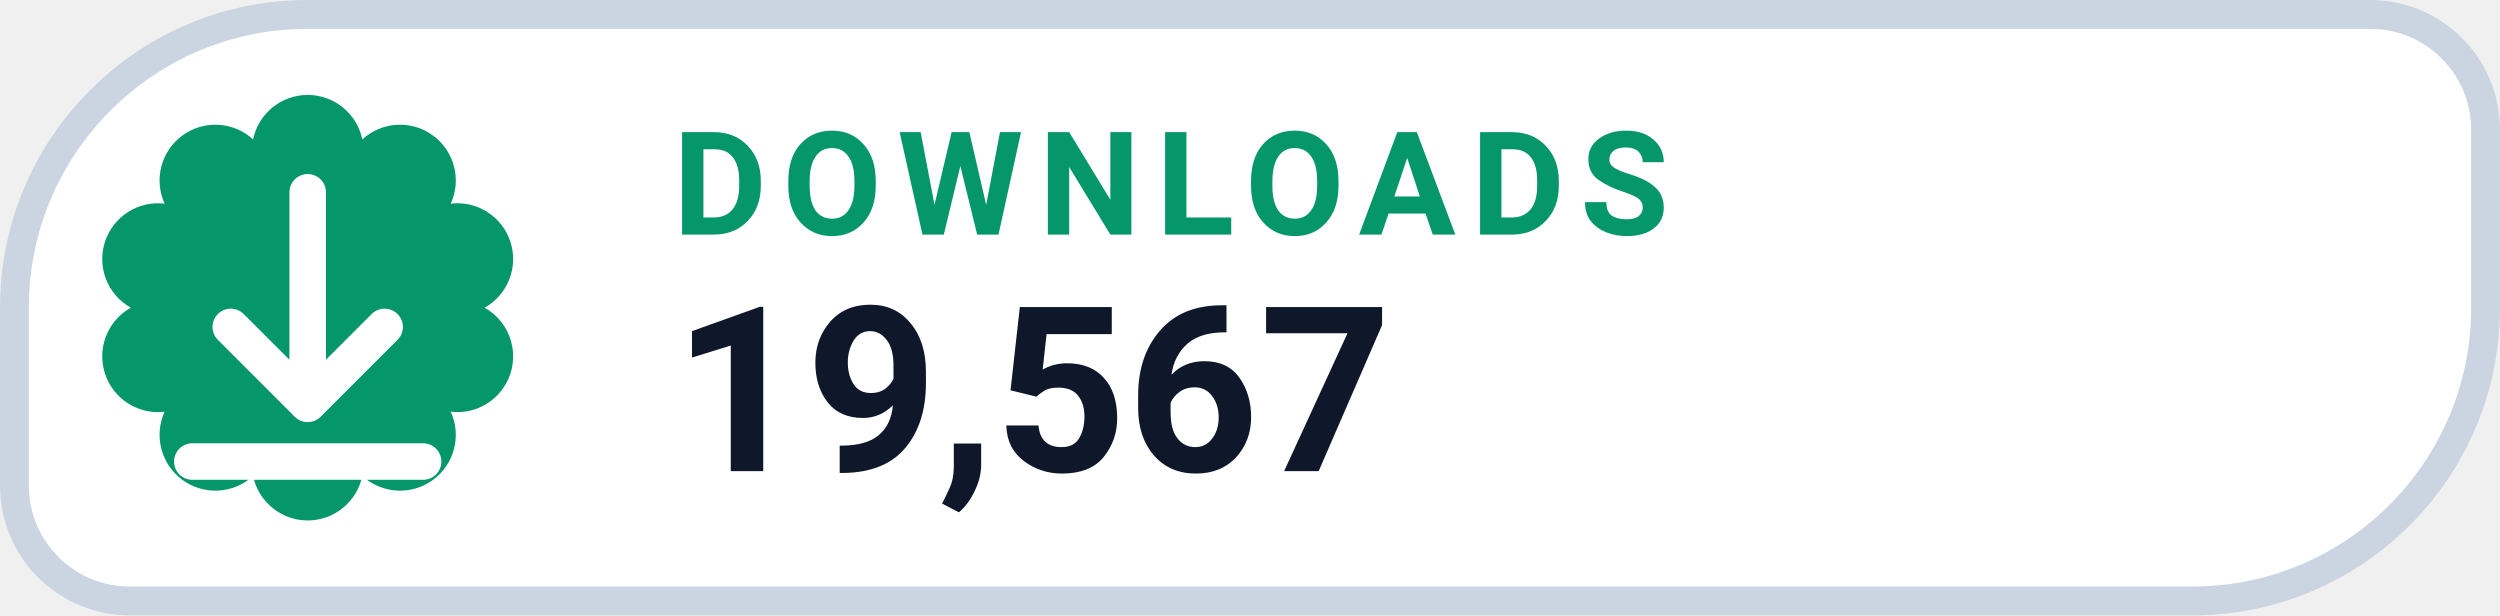
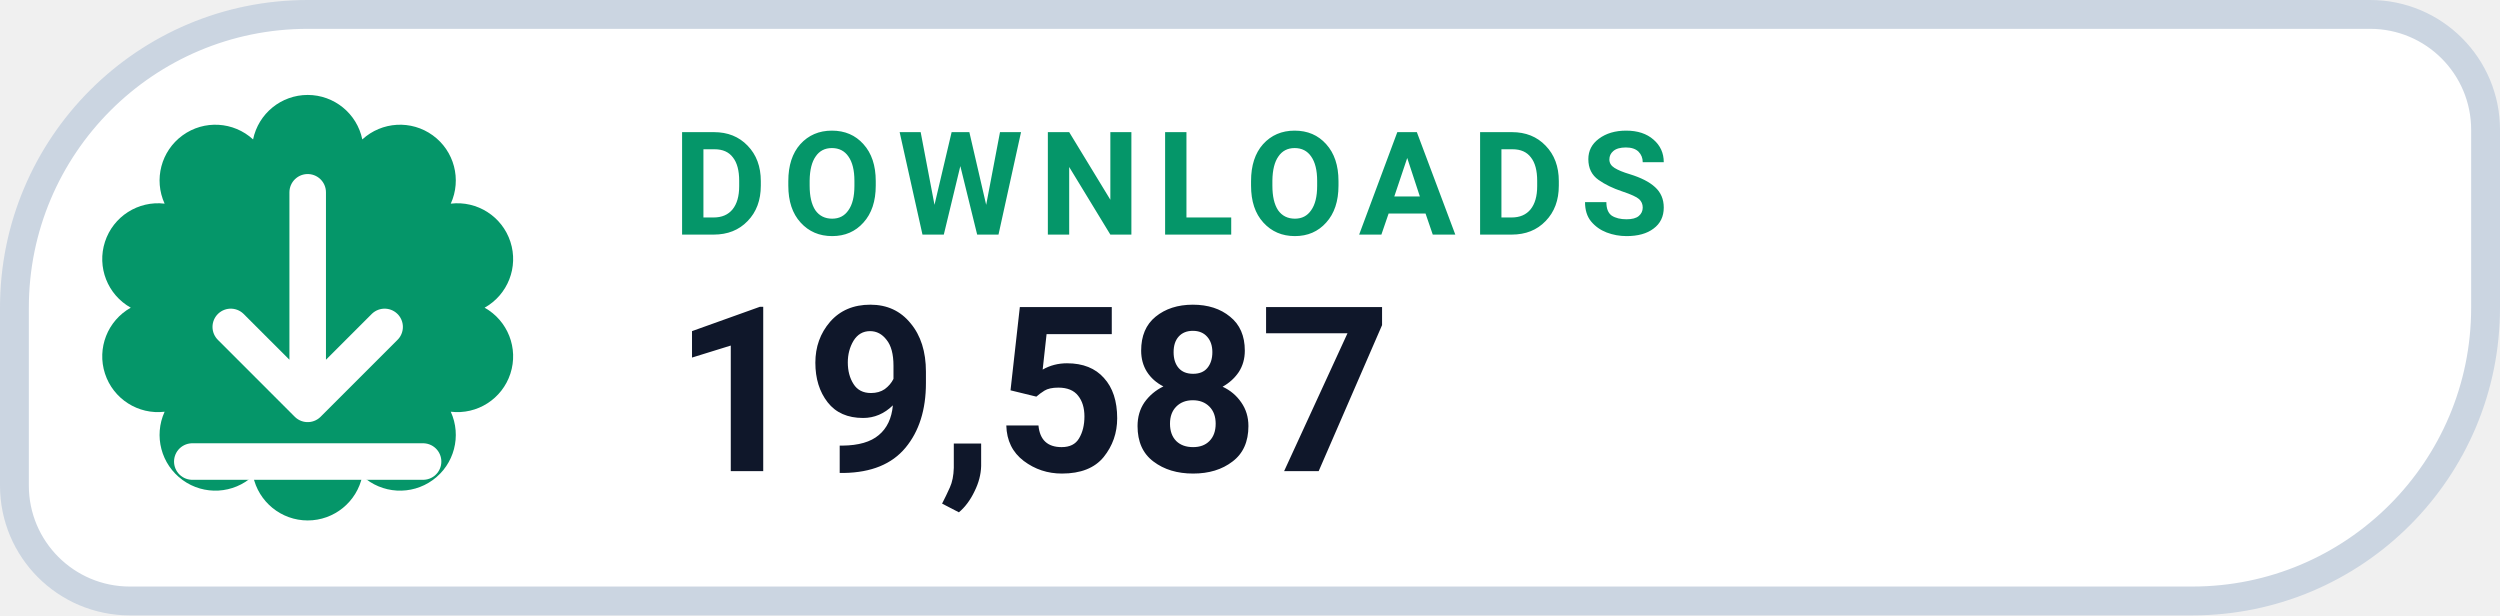
- <svg xmlns="http://www.w3.org/2000/svg" width="130" height="32" viewBox="0 0 130 32" role="img" aria-label="DOWNLOADS 19,567">
+ <svg xmlns="http://www.w3.org/2000/svg" width="130" height="32" viewBox="0 0 130 32" role="img" aria-label="DOWNLOADS 19,587">
  <path d="M 16.00 0.75 H 123.25 A 6.00 6.00 0 0 1 129.25 6.75 V 16.00 A 15.25 15.25 0 0 1 114.00 31.25 H 6.75 A 6.00 6.00 0 0 1 0.75 25.25 V 16.00 A 15.25 15.25 0 0 1 16.00 0.75 Z" fill="#FFFFFF" stroke="#CBD5E1" stroke-width="1.5" />
  <path d="M 13.16 7.25 A 2.90 2.90 0 0 1 18.84 7.25 A 2.90 2.90 0 0 1 23.44 10.59 A 2.90 2.90 0 0 1 25.20 16.00 A 2.90 2.90 0 0 1 23.44 21.41 A 2.90 2.90 0 0 1 18.84 24.75 A 2.90 2.90 0 0 1 13.16 24.75 A 2.90 2.90 0 0 1 8.56 21.41 A 2.90 2.90 0 0 1 6.80 16.00 A 2.90 2.90 0 0 1 8.56 10.59 A 2.90 2.90 0 0 1 13.16 7.25 Z" fill="#059669" />
  <g transform="translate(16 16)" style="color:#FFFFFF;">
    <path d="M0 -6 v11 m0 0 l4 -4 m-4 4 l-4 -4 M-6 8 h12" fill="none" stroke="currentColor" stroke-width="1.9" stroke-linecap="round" stroke-linejoin="round" />
  </g>
  <text x="35" y="12.2" fill="#059669" font-family="-apple-system,BlinkMacSystemFont,'Segoe UI',Roboto,Helvetica,Arial,sans-serif" font-size="7.5" font-weight="700" letter-spacing=".8">DOWNLOADS</text>
-   <text x="35" y="24.5" fill="#0F172A" font-family="-apple-system,BlinkMacSystemFont,'Segoe UI',Roboto,Helvetica,Arial,sans-serif" font-size="12" font-weight="750">19,567</text>
+   <text x="35" y="24.5" fill="#0F172A" font-family="-apple-system,BlinkMacSystemFont,'Segoe UI',Roboto,Helvetica,Arial,sans-serif" font-size="12" font-weight="750">19,587</text>
</svg>
